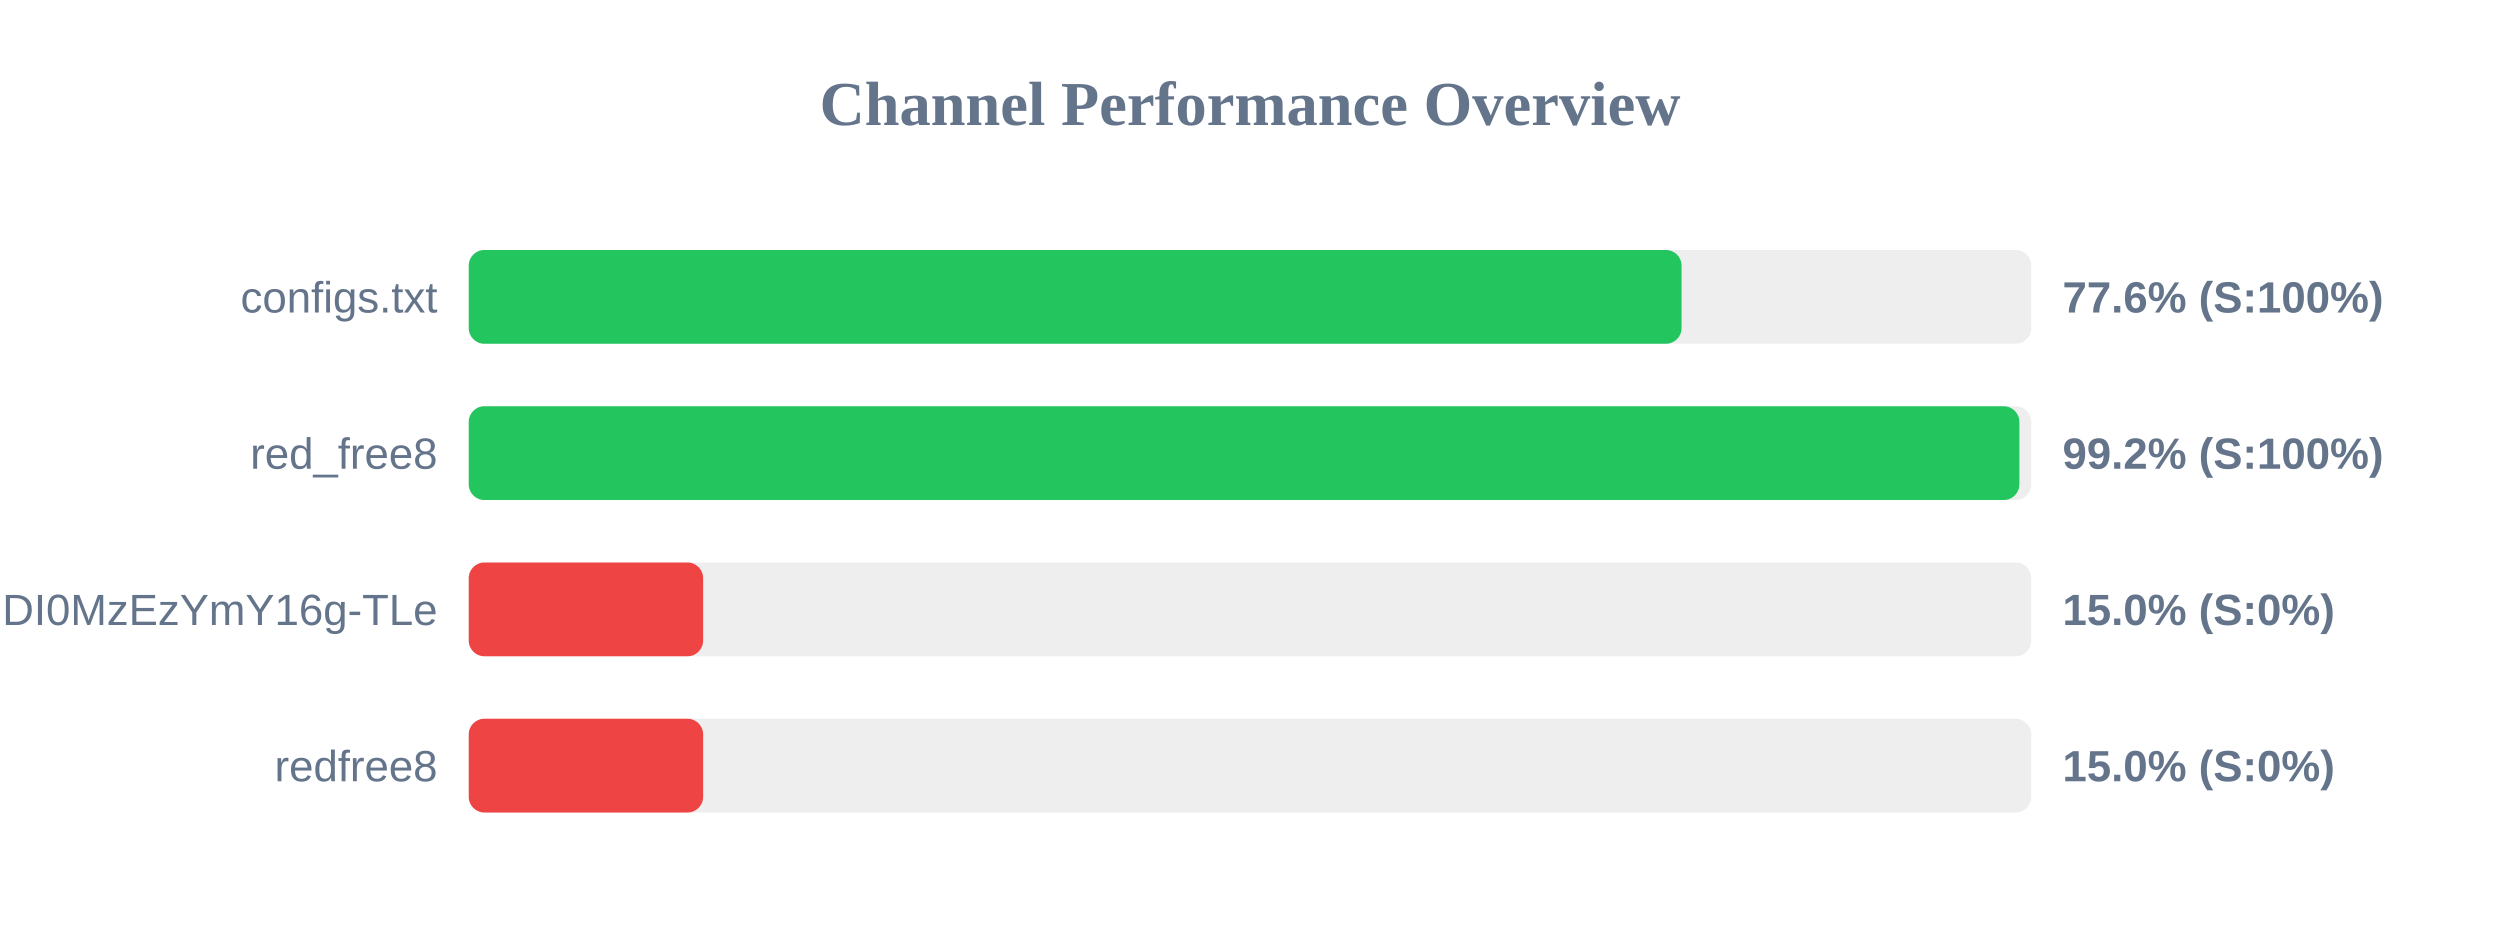
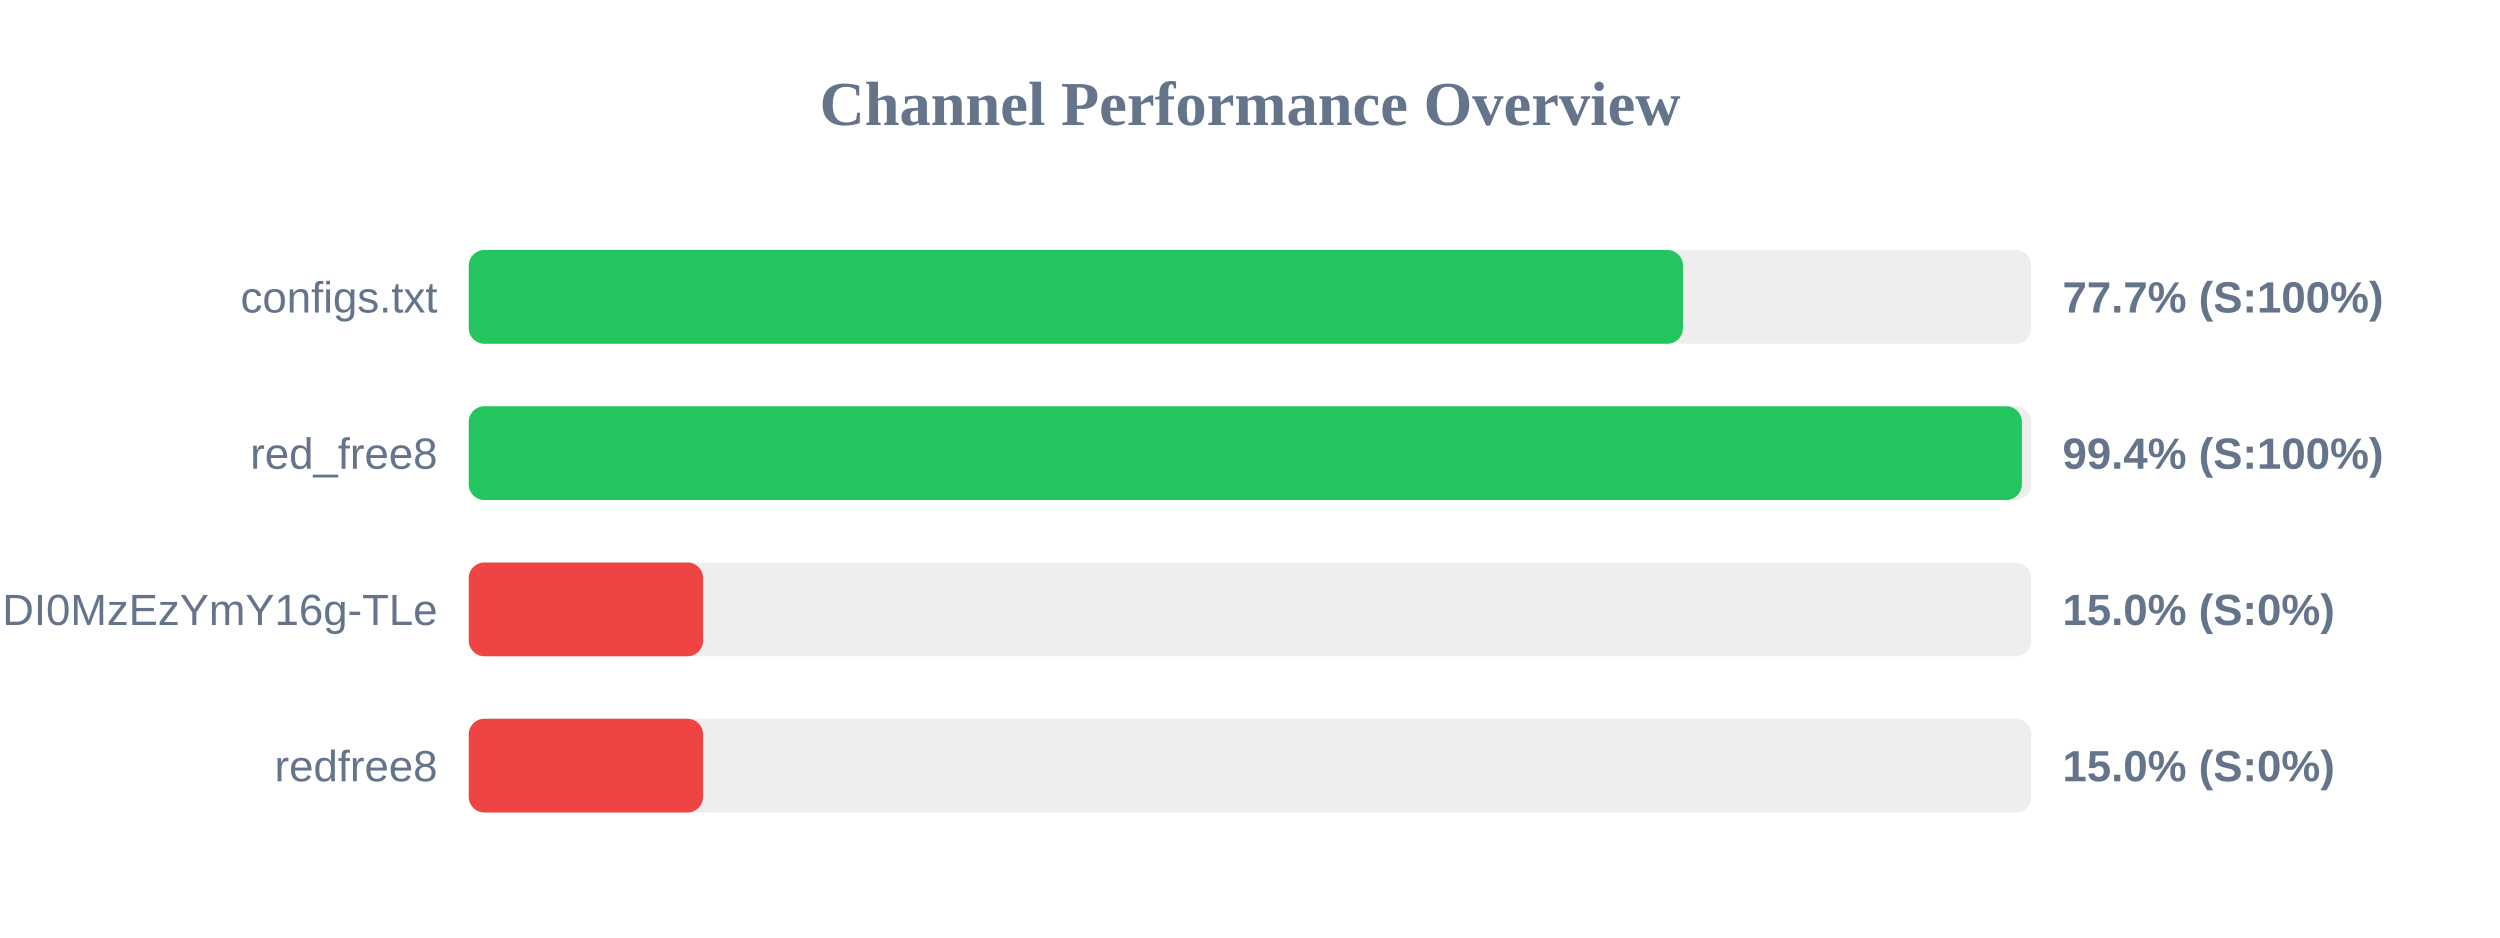
<svg xmlns="http://www.w3.org/2000/svg" width="800" height="300" version="1.1">
  <style>
        .row { font: 14px Arial; fill: #64748b; }
        .score { font: bold 14px Arial; fill: #64748b; }
    </style>
  <text x="400" y="40" text-anchor="middle" font-size="20px" font-weight="bold" fill="#64748b">Channel Performance Overview</text>
  <rect x="150" y="80" width="500" height="30" fill="#eee" rx="5" />
-   <rect x="150" y="80" width="388.1" height="30" fill="#22c55e" rx="5" />
+   <rect x="150" y="80" width="388.55" height="30" fill="#22c55e" rx="5" />
  <text x="140" y="100" text-anchor="end" class="row">configs.txt</text>
-   <text x="660" y="100" text-anchor="start" class="score">77.6% (S:100%)</text>
+   <text x="660" y="100" text-anchor="start" class="score">77.7% (S:100%)</text>
  <rect x="150" y="130" width="500" height="30" fill="#eee" rx="5" />
-   <rect x="150" y="130" width="496.2" height="30" fill="#22c55e" rx="5" />
+   <rect x="150" y="130" width="497.0" height="30" fill="#22c55e" rx="5" />
  <text x="140" y="150" text-anchor="end" class="row">red_free8</text>
-   <text x="660" y="150" text-anchor="start" class="score">99.2% (S:100%)</text>
+   <text x="660" y="150" text-anchor="start" class="score">99.4% (S:100%)</text>
  <rect x="150" y="180" width="500" height="30" fill="#eee" rx="5" />
  <rect x="150" y="180" width="75.0" height="30" fill="#ef4444" rx="5" />
  <text x="140" y="200" text-anchor="end" class="row">NjEzODY1NDgyOCwxNzQ1NDI0MzEzYmY16g-TLe</text>
  <text x="660" y="200" text-anchor="start" class="score">15.0% (S:0%)</text>
  <rect x="150" y="230" width="500" height="30" fill="#eee" rx="5" />
  <rect x="150" y="230" width="75.0" height="30" fill="#ef4444" rx="5" />
  <text x="140" y="250" text-anchor="end" class="row">redfree8</text>
  <text x="660" y="250" text-anchor="start" class="score">15.0% (S:0%)</text>
</svg>
